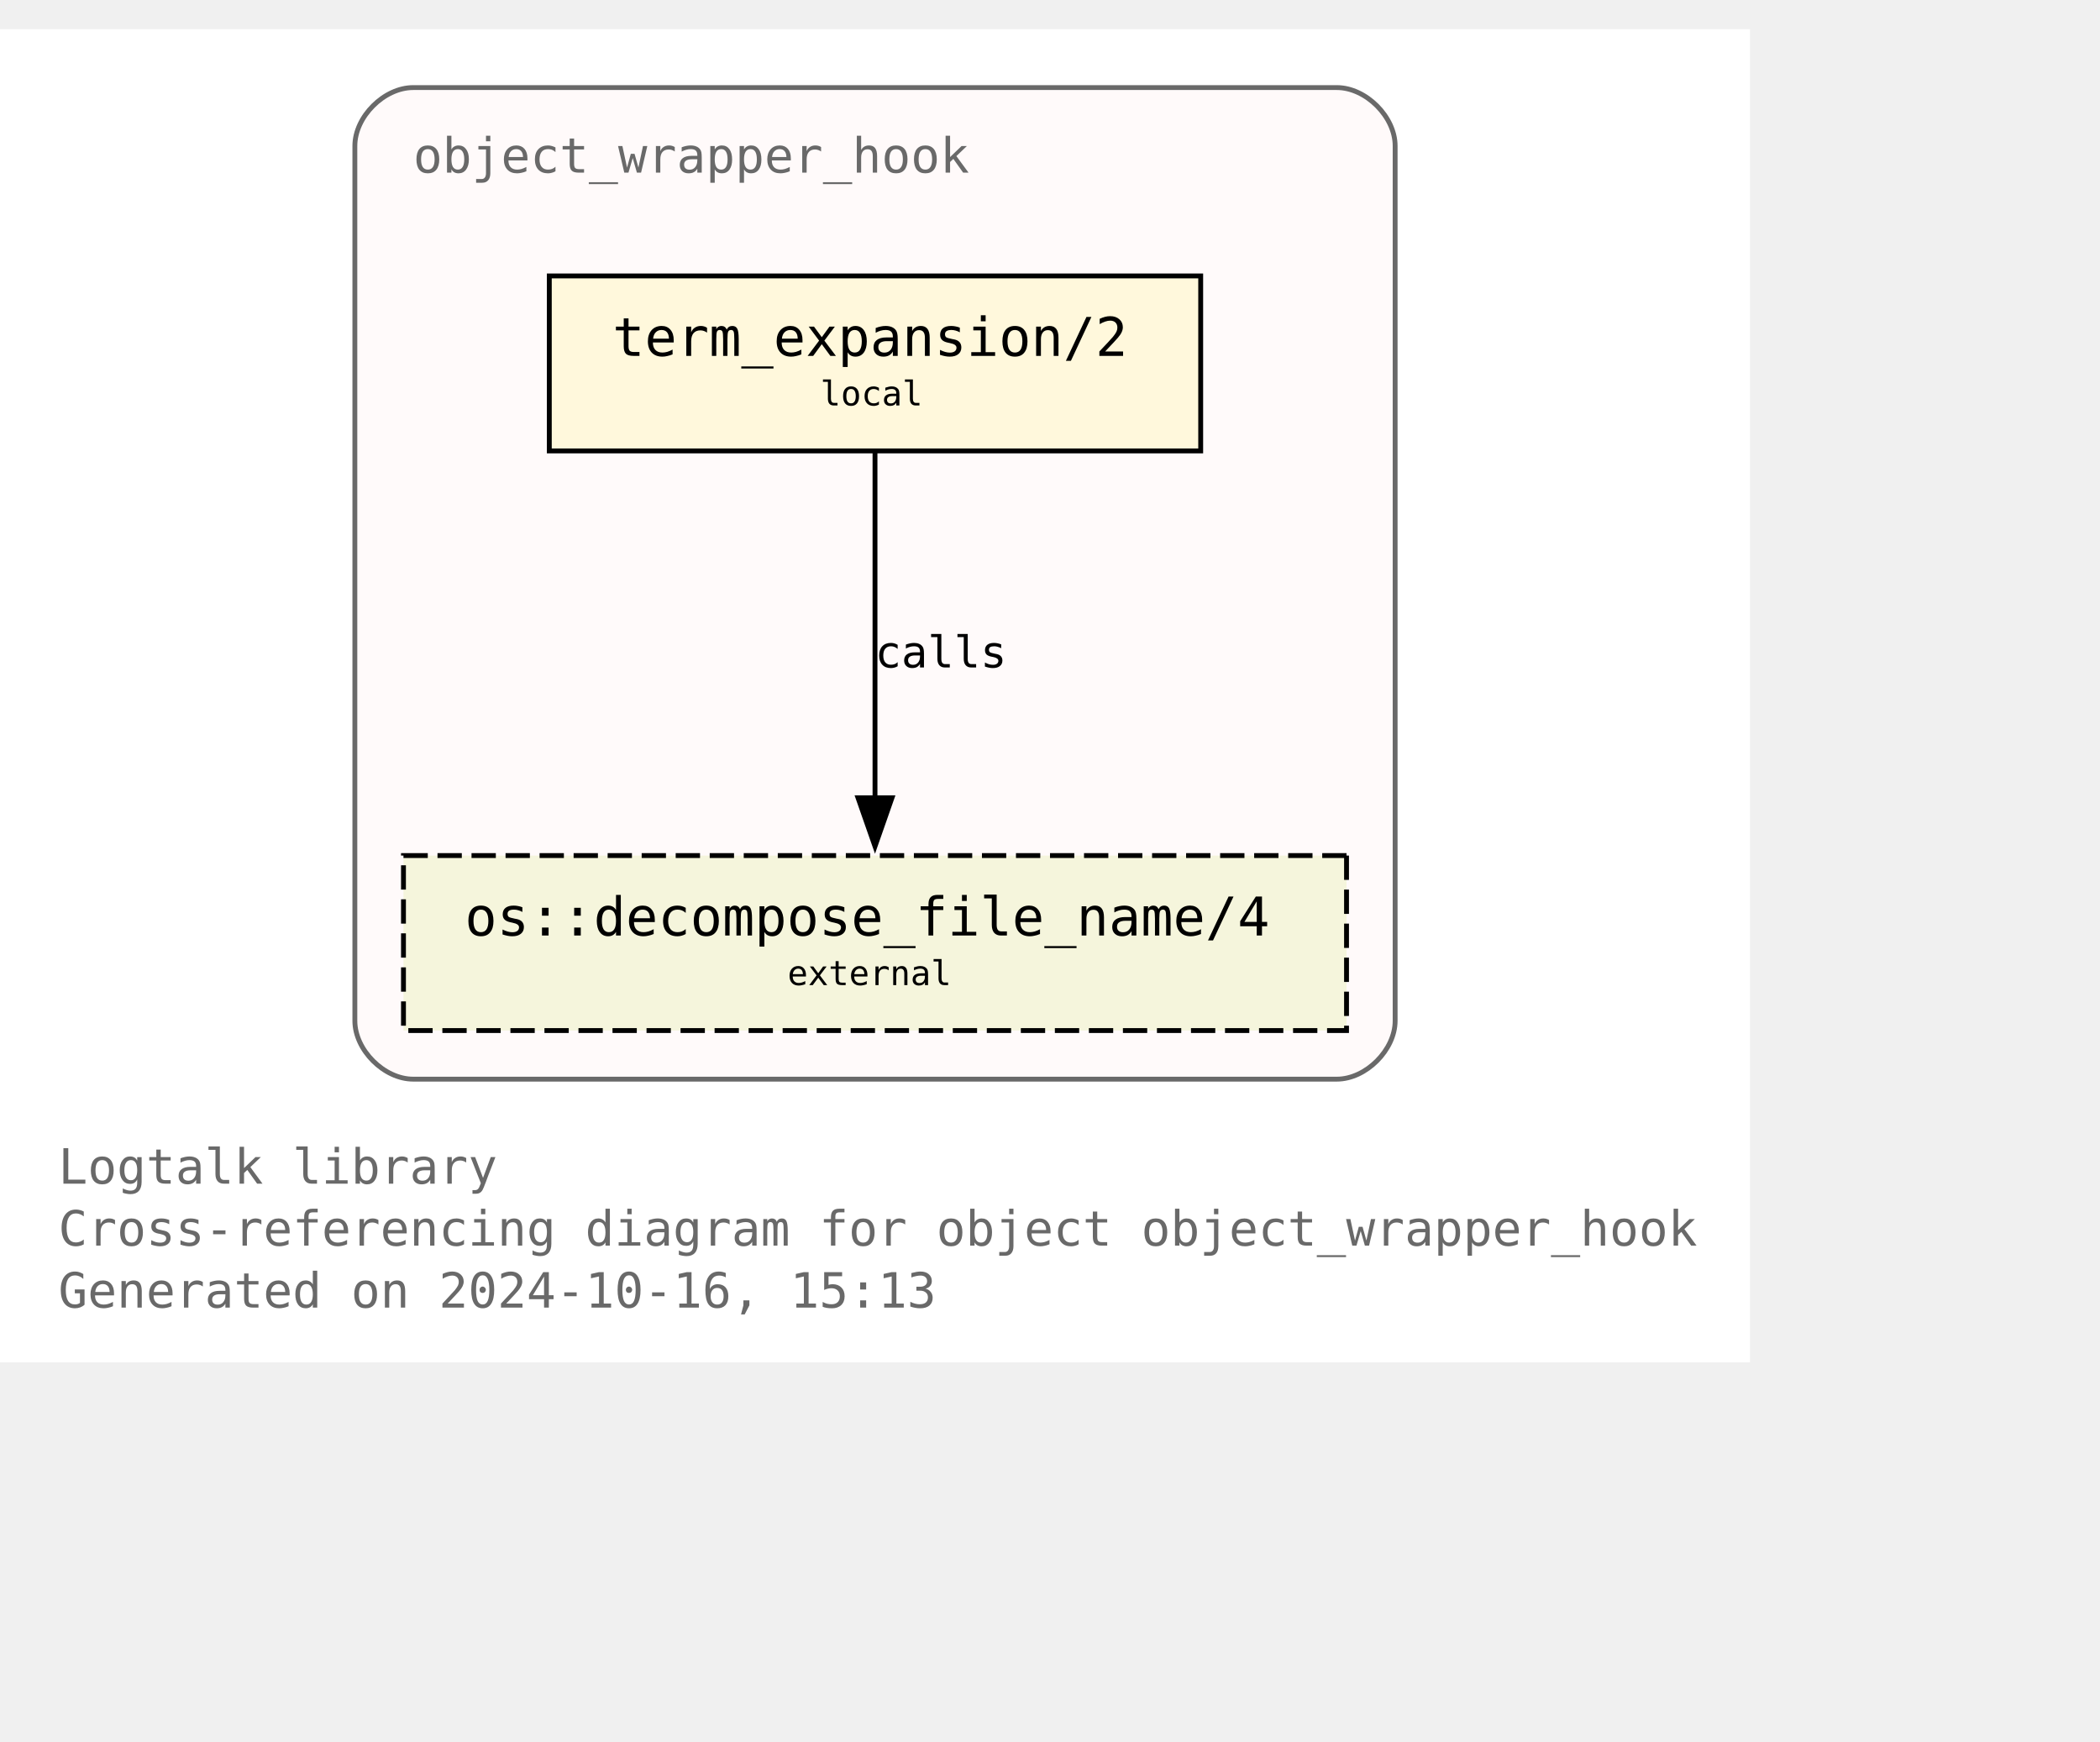
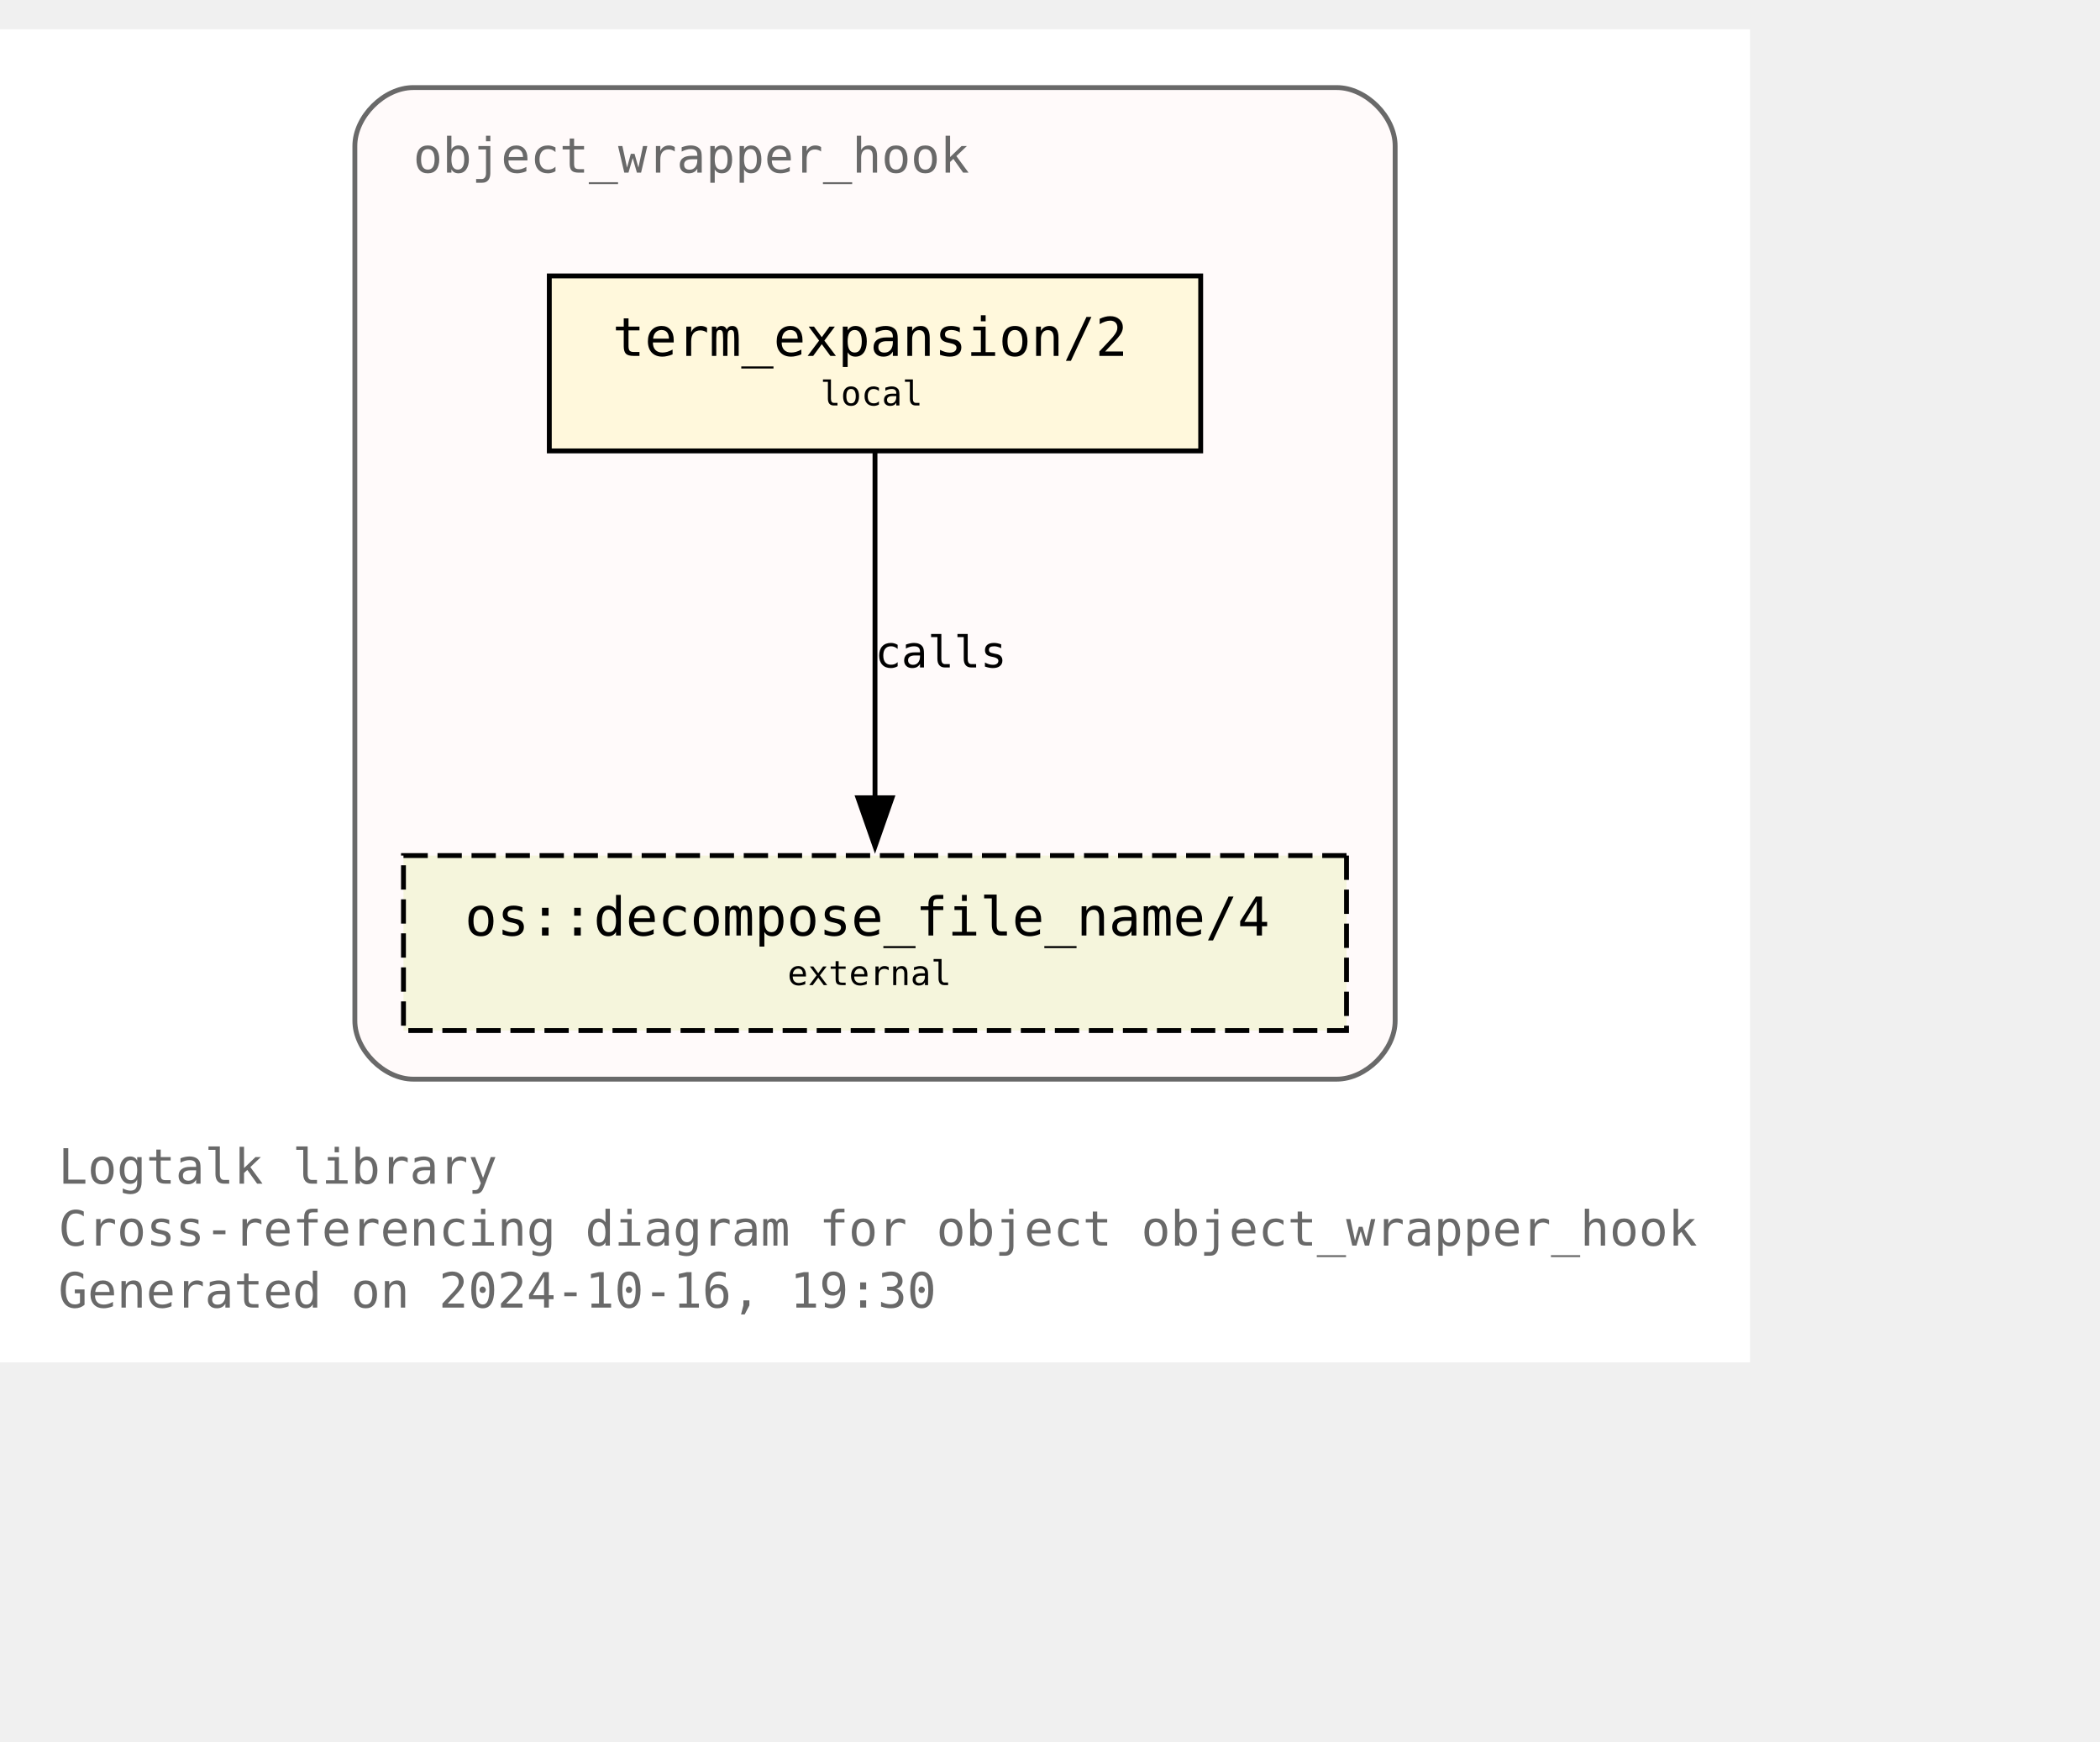
<svg xmlns="http://www.w3.org/2000/svg" xmlns:xlink="http://www.w3.org/1999/xlink" width="504pt" height="418pt" viewBox="72.00 72.00 432.00 346.25">
  <g id="graph0" class="graph" transform="scale(1 1) rotate(0) translate(76 342.25)">
    <polygon fill="white" stroke="none" points="-4,4 -4,-270.25 356,-270.25 356,4 -4,4" />
    <text text-anchor="start" x="8" y="-32.75" font-family="Monospace" font-size="10.00" fill="dimgray">Logtalk library</text>
    <text text-anchor="start" x="8" y="-20" font-family="Monospace" font-size="10.00" fill="dimgray">Cross-referencing diagram for object object_wrapper_hook</text>
-     <text text-anchor="start" x="8" y="-7.25" font-family="Monospace" font-size="10.00" fill="dimgray">Generated on 2024-10-16, 15:13</text>
+     <text text-anchor="start" x="8" y="-7.25" font-family="Monospace" font-size="10.00" fill="dimgray">Generated on 2024-10-16, 19:30</text>
    <g id="clust1" class="cluster">
      <g id="a_clust1">
        <a xlink:title="object_wrapper_hook">
          <path fill="snow" stroke="dimgray" d="M81,-54.25C81,-54.25 271,-54.25 271,-54.25 277,-54.25 283,-60.25 283,-66.25 283,-66.25 283,-246.25 283,-246.25 283,-252.25 277,-258.25 271,-258.25 271,-258.25 81,-258.25 81,-258.25 75,-258.25 69,-252.25 69,-246.25 69,-246.25 69,-66.25 69,-66.25 69,-60.25 75,-54.25 81,-54.25" />
          <g id="a_clust1_0">
-             <a xlink:href="https://github.com/LogtalkDotOrg/logtalk3/tree/cd662cae0d5bb4e79cc05523d22c566ea14eb245/library/hook_objects/object_wrapper_hook.lgt" xlink:title="https://github.com/LogtalkDotOrg/logtalk3/tree/cd662cae0d5bb4e79cc05523d22c566ea14eb245/library/hook_objects/object_wrapper_hook.lgt">
+             <a xlink:href="https://github.com/LogtalkDotOrg/logtalk3/tree/f7183aedd7cdd0298daa85b6c999a8ed33792962/library/hook_objects/object_wrapper_hook.lgt" xlink:title="https://github.com/LogtalkDotOrg/logtalk3/tree/f7183aedd7cdd0298daa85b6c999a8ed33792962/library/hook_objects/object_wrapper_hook.lgt">
              <text text-anchor="start" x="81" y="-240.75" font-family="Monospace" font-size="10.00" fill="dimgray">object_wrapper_hook</text>
            </a>
          </g>
        </a>
      </g>
    </g>
    <g id="node1" class="node">
      <g id="a_node1">
-         <a xlink:href="https://github.com/LogtalkDotOrg/logtalk3/tree/cd662cae0d5bb4e79cc05523d22c566ea14eb245/library/hook_objects/object_wrapper_hook.lgt#L39" xlink:title="https://github.com/LogtalkDotOrg/logtalk3/tree/cd662cae0d5bb4e79cc05523d22c566ea14eb245/library/hook_objects/object_wrapper_hook.lgt#L39">
+         <a xlink:href="https://github.com/LogtalkDotOrg/logtalk3/tree/f7183aedd7cdd0298daa85b6c999a8ed33792962/library/hook_objects/object_wrapper_hook.lgt#L39" xlink:title="https://github.com/LogtalkDotOrg/logtalk3/tree/f7183aedd7cdd0298daa85b6c999a8ed33792962/library/hook_objects/object_wrapper_hook.lgt#L39">
          <polygon fill="cornsilk" stroke="black" points="243,-219.5 109,-219.5 109,-183.5 243,-183.5 243,-219.5" />
          <text text-anchor="start" x="116.88" y="-204.07" font-family="Monospace" font-size="9.00"> </text>
          <text text-anchor="start" x="122" y="-203.05" font-family="Monospace" font-size="11.00">term_expansion/2</text>
          <text text-anchor="start" x="229.88" y="-204.07" font-family="Monospace" font-size="9.00"> </text>
          <text text-anchor="start" x="116.88" y="-191.95" font-family="Monospace" font-size="9.00"> </text>
          <text text-anchor="start" x="164.75" y="-192.85" font-family="Monospace" font-size="7.00">local</text>
          <text text-anchor="start" x="229.88" y="-191.95" font-family="Monospace" font-size="9.00"> </text>
        </a>
      </g>
    </g>
    <g id="node2" class="node">
      <g id="a_node2">
        <a xlink:href="https://logtalk.org/library/osp_0.html#decompose-file-name-4" xlink:title="https://logtalk.org/library/osp_0.html#decompose-file-name-4">
          <polygon fill="beige" stroke="black" stroke-dasharray="5,2" points="273,-100.25 79,-100.25 79,-64.25 273,-64.25 273,-100.25" />
          <text text-anchor="start" x="86.88" y="-84.83" font-family="Monospace" font-size="9.00"> </text>
          <text text-anchor="start" x="91.62" y="-83.8" font-family="Monospace" font-size="11.00">os::decompose_file_name/4</text>
          <text text-anchor="start" x="259.88" y="-84.83" font-family="Monospace" font-size="9.00"> </text>
          <text text-anchor="start" x="86.88" y="-72.7" font-family="Monospace" font-size="9.00"> </text>
          <text text-anchor="start" x="158" y="-73.6" font-family="Monospace" font-size="7.00">external</text>
          <text text-anchor="start" x="259.88" y="-72.7" font-family="Monospace" font-size="9.00"> </text>
        </a>
      </g>
    </g>
    <g id="edge1" class="edge">
      <g id="a_edge1">
-         <a xlink:href="https://github.com/LogtalkDotOrg/logtalk3/tree/cd662cae0d5bb4e79cc05523d22c566ea14eb245/library/hook_objects/object_wrapper_hook.lgt#L39" xlink:title="calls">
+         <a xlink:href="https://github.com/LogtalkDotOrg/logtalk3/tree/f7183aedd7cdd0298daa85b6c999a8ed33792962/library/hook_objects/object_wrapper_hook.lgt#L39" xlink:title="calls">
          <path fill="none" stroke="black" d="M176,-183.2C176,-164.5 176,-134.37 176,-112.08" />
          <polygon fill="black" stroke="black" points="179.5,-112.14 176,-102.14 172.5,-112.14 179.5,-112.14" />
        </a>
      </g>
      <g id="a_edge1-label">
-         <a xlink:href="https://github.com/LogtalkDotOrg/logtalk3/tree/cd662cae0d5bb4e79cc05523d22c566ea14eb245/library/hook_objects/object_wrapper_hook.lgt#L39" xlink:title="https://github.com/LogtalkDotOrg/logtalk3/tree/cd662cae0d5bb4e79cc05523d22c566ea14eb245/library/hook_objects/object_wrapper_hook.lgt#L39">
+         <a xlink:href="https://github.com/LogtalkDotOrg/logtalk3/tree/f7183aedd7cdd0298daa85b6c999a8ed33792962/library/hook_objects/object_wrapper_hook.lgt#L39" xlink:title="https://github.com/LogtalkDotOrg/logtalk3/tree/f7183aedd7cdd0298daa85b6c999a8ed33792962/library/hook_objects/object_wrapper_hook.lgt#L39">
          <text text-anchor="start" x="176" y="-138.95" font-family="Monospace" font-size="9.00">calls</text>
        </a>
      </g>
    </g>
  </g>
</svg>
